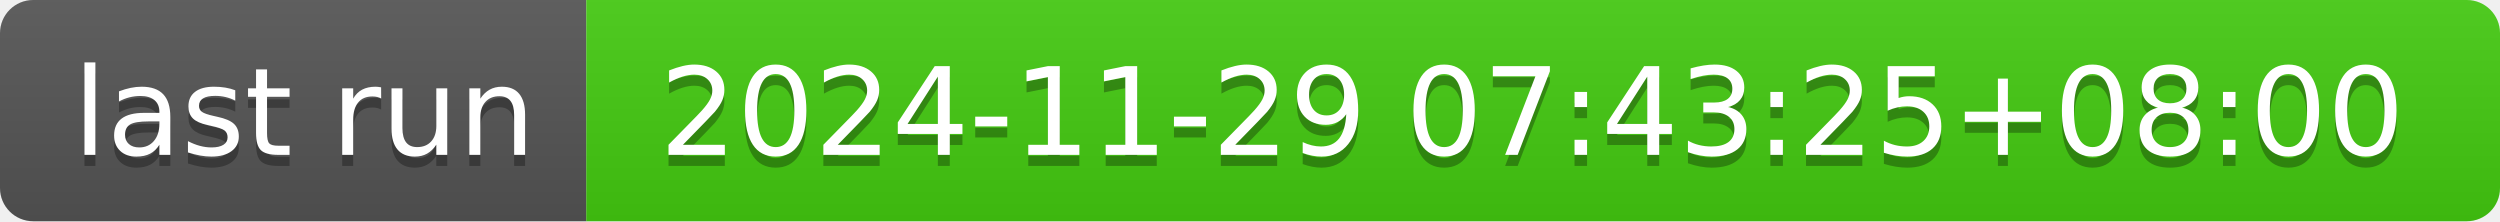
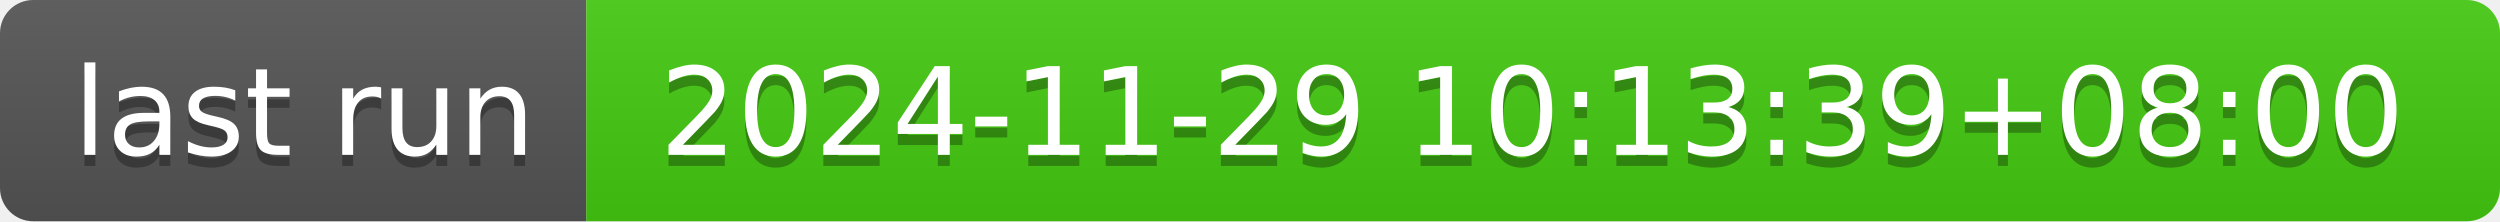
- <svg xmlns="http://www.w3.org/2000/svg" width="226" height="20" role="img" aria-label="last run: 2024-11-29 07:43:25+08:00">
+ <svg xmlns="http://www.w3.org/2000/svg" width="226" height="20" role="img" aria-label="last run: 2024-11-29 10:13:39+08:00">
  <linearGradient id="s" x2="0" y2="100%">
    <stop offset="0" stop-color="#bbb" stop-opacity=".1" />
    <stop offset="1" stop-opacity=".1" />
  </linearGradient>
  <clipPath id="r">
    <rect width="226" height="20" rx="3" fill="#fff" />
  </clipPath>
  <g clip-path="url(#r)">
    <rect width="53" height="20" fill="#555" />
    <rect x="53" width="173" height="20" fill="#4c1" />
    <rect width="226" height="20" fill="url(#s)" />
  </g>
  <g fill="#fff" text-anchor="middle" font-family="Verdana,Geneva,DejaVu Sans,sans-serif" text-rendering="geometricPrecision" font-size="110">
    <text aria-hidden="true" x="275" y="150" fill="#010101" fill-opacity=".3" transform="scale(.1)" textLength="430">last run</text>
    <text x="275" y="140" transform="scale(.1)" fill="#fff" textLength="430">last run</text>
-     <text aria-hidden="true" x="1385" y="150" fill="#010101" fill-opacity=".3" transform="scale(.1)" textLength="1630">2024-11-29 07:43:25+08:00</text>
-     <text x="1385" y="140" transform="scale(.1)" fill="#fff" textLength="1630">2024-11-29 07:43:25+08:00</text>
+     <text aria-hidden="true" x="1385" y="150" fill="#010101" fill-opacity=".3" transform="scale(.1)" textLength="1630">2024-11-29 10:13:39+08:00</text>
+     <text x="1385" y="140" transform="scale(.1)" fill="#fff" textLength="1630">2024-11-29 10:13:39+08:00</text>
  </g>
</svg>
